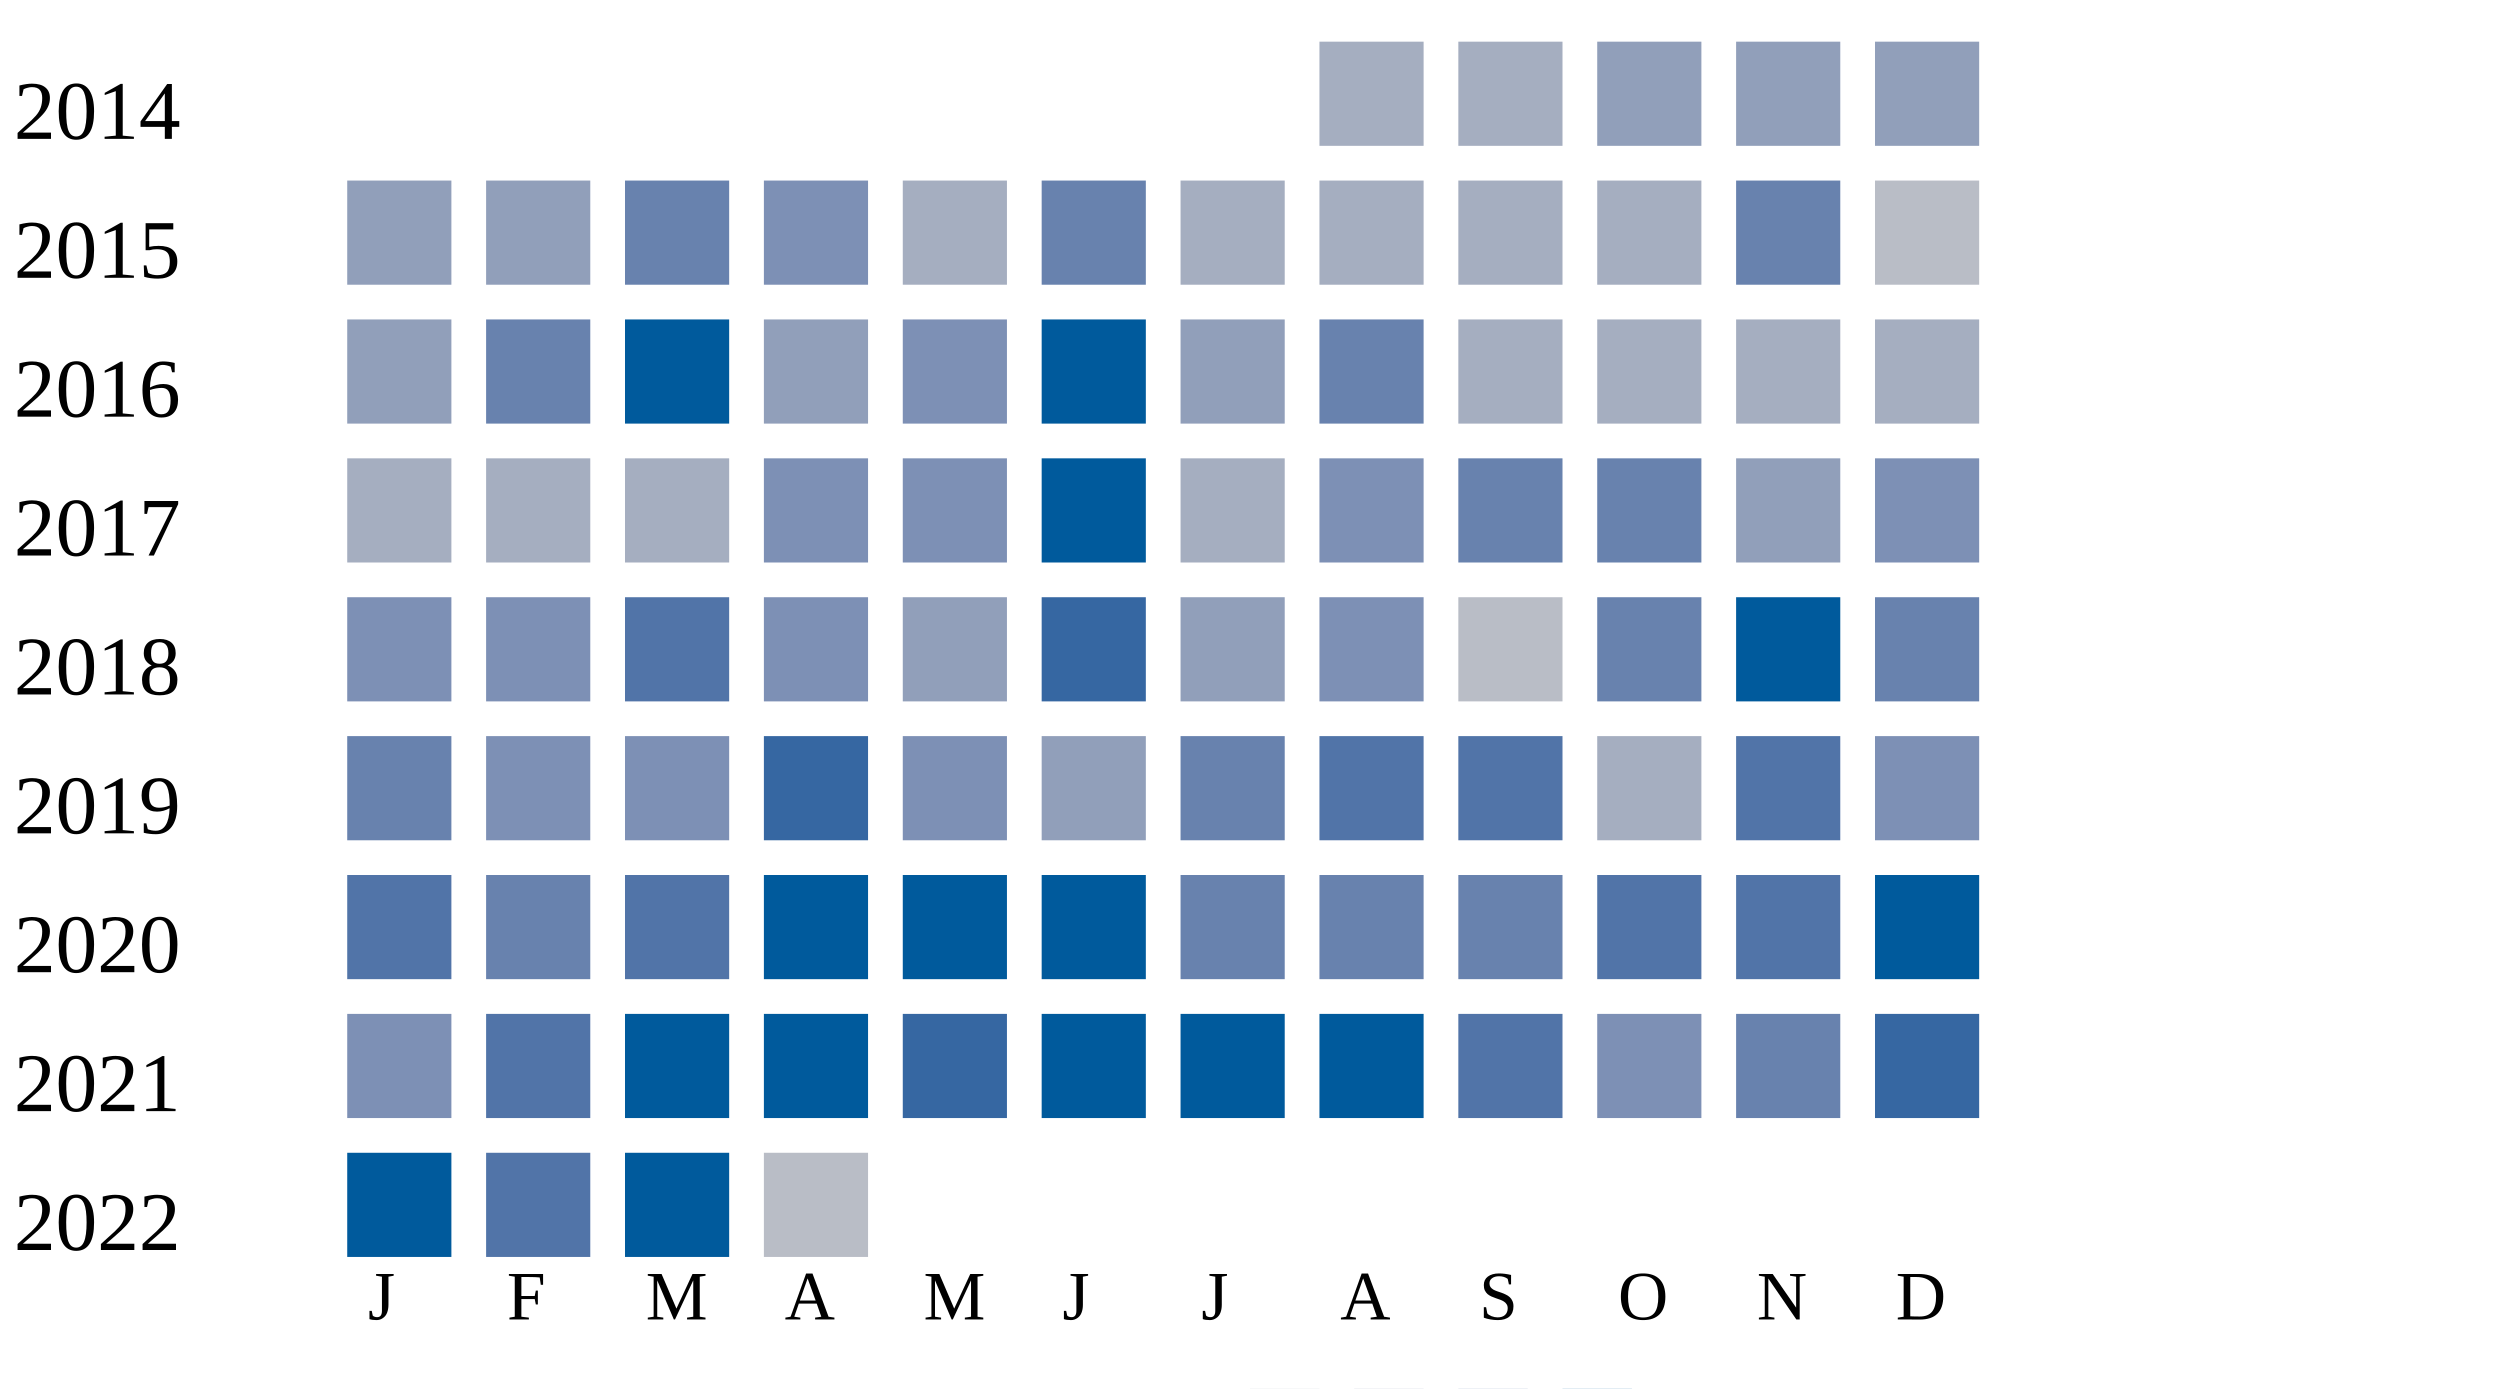
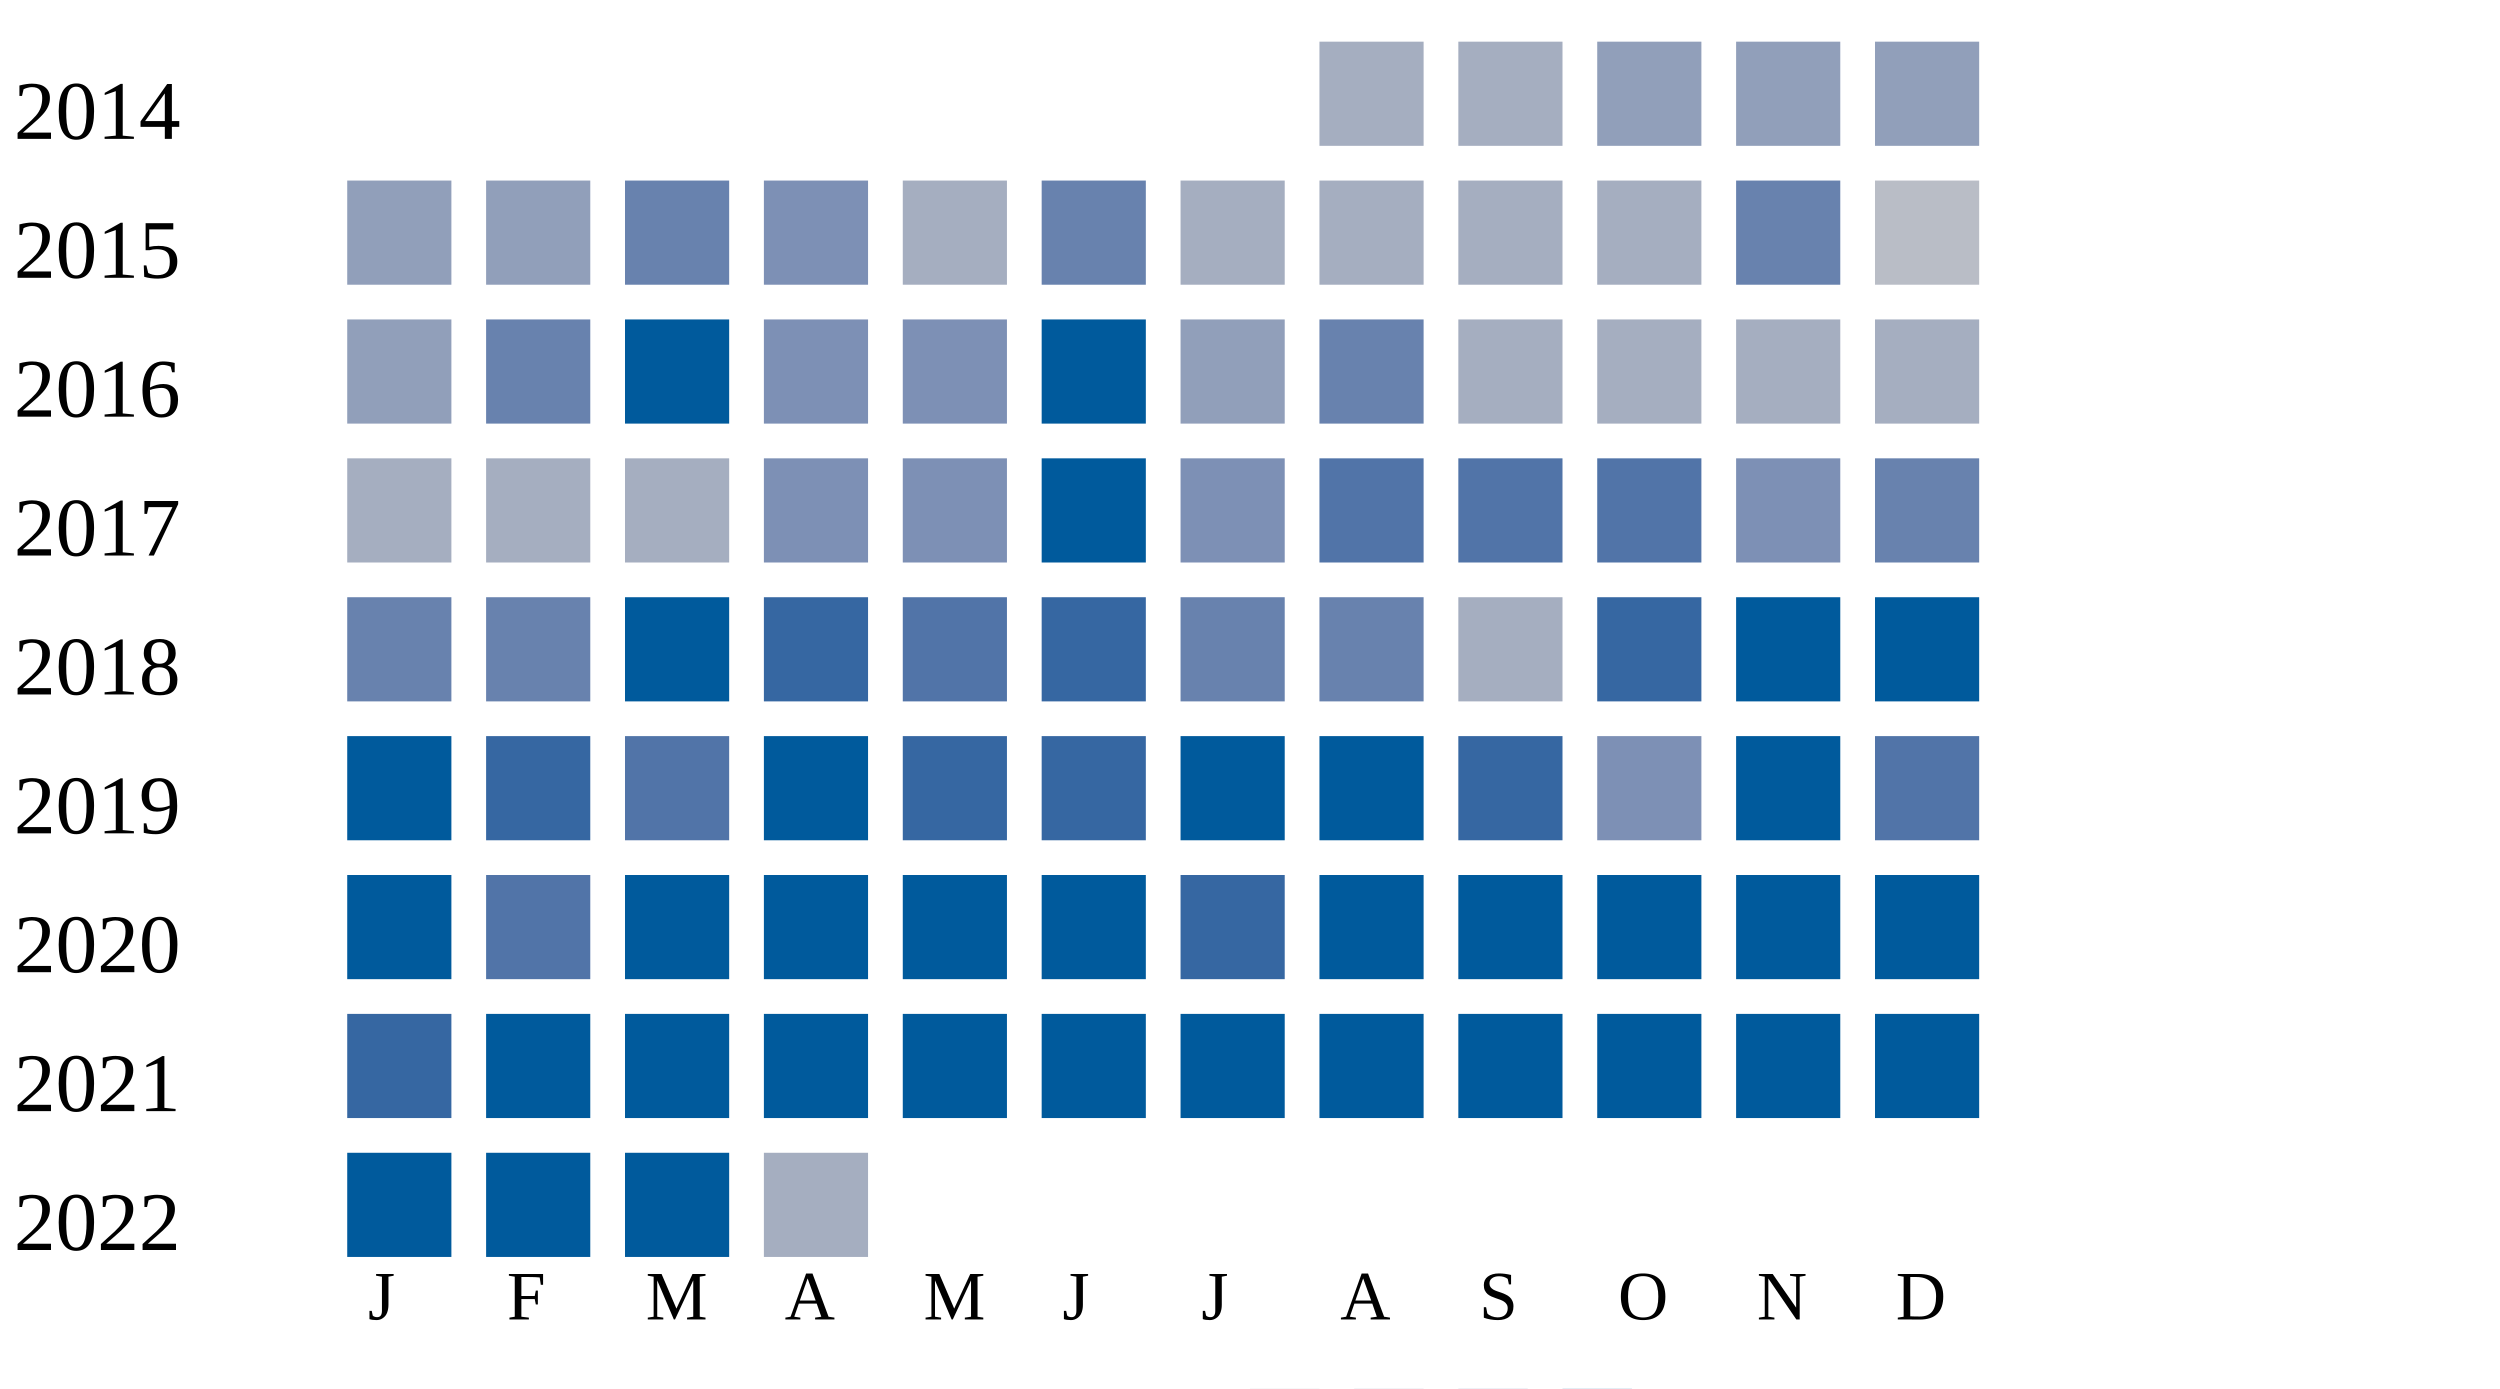
<svg xmlns="http://www.w3.org/2000/svg" width="360" height="200">
  <g transform="translate(0 0)">
    <text x="2" y="20">2014</text>
    <rect x="190" y="6" width="15" height="15" fill="#a5aec0" />
    <rect x="210" y="6" width="15" height="15" fill="#a5aec0" />
    <rect x="230" y="6" width="15" height="15" fill="#919fba" />
    <rect x="250" y="6" width="15" height="15" fill="#919fba" />
    <rect x="270" y="6" width="15" height="15" fill="#919fba" />
  </g>
  <g transform="translate(0 20)">
    <text x="2" y="20">2015</text>
    <rect x="50" y="6" width="15" height="15" fill="#919fba" />
    <rect x="70" y="6" width="15" height="15" fill="#919fba" />
    <rect x="90" y="6" width="15" height="15" fill="#6882ae" />
    <rect x="110" y="6" width="15" height="15" fill="#7d90b5" />
    <rect x="130" y="6" width="15" height="15" fill="#a5aec0" />
    <rect x="150" y="6" width="15" height="15" fill="#6882ae" />
    <rect x="170" y="6" width="15" height="15" fill="#a5aec0" />
    <rect x="190" y="6" width="15" height="15" fill="#a5aec0" />
    <rect x="210" y="6" width="15" height="15" fill="#a5aec0" />
    <rect x="230" y="6" width="15" height="15" fill="#a5aec0" />
    <rect x="250" y="6" width="15" height="15" fill="#6882ae" />
    <rect x="270" y="6" width="15" height="15" fill="#b9bdc6" />
  </g>
  <g transform="translate(0 40)">
    <text x="2" y="20">2016</text>
    <rect x="50" y="6" width="15" height="15" fill="#919fba" />
    <rect x="70" y="6" width="15" height="15" fill="#6882ae" />
    <rect x="90" y="6" width="15" height="15" fill="#005a9c" />
-     <rect x="110" y="6" width="15" height="15" fill="#919fba" />
+     <rect x="110" y="6" width="15" height="15" fill="#7d90b5" />
    <rect x="130" y="6" width="15" height="15" fill="#7d90b5" />
    <rect x="150" y="6" width="15" height="15" fill="#005a9c" />
    <rect x="170" y="6" width="15" height="15" fill="#919fba" />
    <rect x="190" y="6" width="15" height="15" fill="#6882ae" />
    <rect x="210" y="6" width="15" height="15" fill="#a5aec0" />
    <rect x="230" y="6" width="15" height="15" fill="#a5aec0" />
    <rect x="250" y="6" width="15" height="15" fill="#a5aec0" />
    <rect x="270" y="6" width="15" height="15" fill="#a5aec0" />
  </g>
  <g transform="translate(0 60)">
    <text x="2" y="20">2017</text>
    <rect x="50" y="6" width="15" height="15" fill="#a5aec0" />
    <rect x="70" y="6" width="15" height="15" fill="#a5aec0" />
    <rect x="90" y="6" width="15" height="15" fill="#a5aec0" />
    <rect x="110" y="6" width="15" height="15" fill="#7d90b5" />
    <rect x="130" y="6" width="15" height="15" fill="#7d90b5" />
    <rect x="150" y="6" width="15" height="15" fill="#005a9c" />
-     <rect x="170" y="6" width="15" height="15" fill="#a5aec0" />
-     <rect x="190" y="6" width="15" height="15" fill="#7d90b5" />
-     <rect x="210" y="6" width="15" height="15" fill="#6882ae" />
-     <rect x="230" y="6" width="15" height="15" fill="#6882ae" />
-     <rect x="250" y="6" width="15" height="15" fill="#919fba" />
-     <rect x="270" y="6" width="15" height="15" fill="#7d90b5" />
+     <rect x="170" y="6" width="15" height="15" fill="#7d90b5" />
+     <rect x="190" y="6" width="15" height="15" fill="#5174a8" />
+     <rect x="210" y="6" width="15" height="15" fill="#5174a8" />
+     <rect x="230" y="6" width="15" height="15" fill="#5174a8" />
+     <rect x="250" y="6" width="15" height="15" fill="#7d90b5" />
+     <rect x="270" y="6" width="15" height="15" fill="#6882ae" />
  </g>
  <g transform="translate(0 80)">
    <text x="2" y="20">2018</text>
-     <rect x="50" y="6" width="15" height="15" fill="#7d90b5" />
-     <rect x="70" y="6" width="15" height="15" fill="#7d90b5" />
-     <rect x="90" y="6" width="15" height="15" fill="#5174a8" />
-     <rect x="110" y="6" width="15" height="15" fill="#7d90b5" />
-     <rect x="130" y="6" width="15" height="15" fill="#919fba" />
+     <rect x="50" y="6" width="15" height="15" fill="#6882ae" />
+     <rect x="70" y="6" width="15" height="15" fill="#6882ae" />
+     <rect x="90" y="6" width="15" height="15" fill="#005a9c" />
+     <rect x="110" y="6" width="15" height="15" fill="#3667a2" />
+     <rect x="130" y="6" width="15" height="15" fill="#5174a8" />
    <rect x="150" y="6" width="15" height="15" fill="#3667a2" />
-     <rect x="170" y="6" width="15" height="15" fill="#919fba" />
-     <rect x="190" y="6" width="15" height="15" fill="#7d90b5" />
-     <rect x="210" y="6" width="15" height="15" fill="#b9bdc6" />
-     <rect x="230" y="6" width="15" height="15" fill="#6882ae" />
+     <rect x="170" y="6" width="15" height="15" fill="#6882ae" />
+     <rect x="190" y="6" width="15" height="15" fill="#6882ae" />
+     <rect x="210" y="6" width="15" height="15" fill="#a5aec0" />
+     <rect x="230" y="6" width="15" height="15" fill="#3667a2" />
    <rect x="250" y="6" width="15" height="15" fill="#005a9c" />
-     <rect x="270" y="6" width="15" height="15" fill="#6882ae" />
+     <rect x="270" y="6" width="15" height="15" fill="#005a9c" />
  </g>
  <g transform="translate(0 100)">
    <text x="2" y="20">2019</text>
-     <rect x="50" y="6" width="15" height="15" fill="#6882ae" />
-     <rect x="70" y="6" width="15" height="15" fill="#7d90b5" />
-     <rect x="90" y="6" width="15" height="15" fill="#7d90b5" />
-     <rect x="110" y="6" width="15" height="15" fill="#3667a2" />
-     <rect x="130" y="6" width="15" height="15" fill="#7d90b5" />
-     <rect x="150" y="6" width="15" height="15" fill="#919fba" />
-     <rect x="170" y="6" width="15" height="15" fill="#6882ae" />
-     <rect x="190" y="6" width="15" height="15" fill="#5174a8" />
-     <rect x="210" y="6" width="15" height="15" fill="#5174a8" />
-     <rect x="230" y="6" width="15" height="15" fill="#a5aec0" />
-     <rect x="250" y="6" width="15" height="15" fill="#5174a8" />
-     <rect x="270" y="6" width="15" height="15" fill="#7d90b5" />
+     <rect x="50" y="6" width="15" height="15" fill="#005a9c" />
+     <rect x="70" y="6" width="15" height="15" fill="#3667a2" />
+     <rect x="90" y="6" width="15" height="15" fill="#5174a8" />
+     <rect x="110" y="6" width="15" height="15" fill="#005a9c" />
+     <rect x="130" y="6" width="15" height="15" fill="#3667a2" />
+     <rect x="150" y="6" width="15" height="15" fill="#3667a2" />
+     <rect x="170" y="6" width="15" height="15" fill="#005a9c" />
+     <rect x="190" y="6" width="15" height="15" fill="#005a9c" />
+     <rect x="210" y="6" width="15" height="15" fill="#3667a2" />
+     <rect x="230" y="6" width="15" height="15" fill="#7d90b5" />
+     <rect x="250" y="6" width="15" height="15" fill="#005a9c" />
+     <rect x="270" y="6" width="15" height="15" fill="#5174a8" />
  </g>
  <g transform="translate(0 120)">
    <text x="2" y="20">2020</text>
-     <rect x="50" y="6" width="15" height="15" fill="#5174a8" />
-     <rect x="70" y="6" width="15" height="15" fill="#6882ae" />
-     <rect x="90" y="6" width="15" height="15" fill="#5174a8" />
+     <rect x="50" y="6" width="15" height="15" fill="#005a9c" />
+     <rect x="70" y="6" width="15" height="15" fill="#5174a8" />
+     <rect x="90" y="6" width="15" height="15" fill="#005a9c" />
    <rect x="110" y="6" width="15" height="15" fill="#005a9c" />
    <rect x="130" y="6" width="15" height="15" fill="#005a9c" />
    <rect x="150" y="6" width="15" height="15" fill="#005a9c" />
-     <rect x="170" y="6" width="15" height="15" fill="#6882ae" />
-     <rect x="190" y="6" width="15" height="15" fill="#6882ae" />
-     <rect x="210" y="6" width="15" height="15" fill="#6882ae" />
-     <rect x="230" y="6" width="15" height="15" fill="#5174a8" />
-     <rect x="250" y="6" width="15" height="15" fill="#5174a8" />
+     <rect x="170" y="6" width="15" height="15" fill="#3667a2" />
+     <rect x="190" y="6" width="15" height="15" fill="#005a9c" />
+     <rect x="210" y="6" width="15" height="15" fill="#005a9c" />
+     <rect x="230" y="6" width="15" height="15" fill="#005a9c" />
+     <rect x="250" y="6" width="15" height="15" fill="#005a9c" />
    <rect x="270" y="6" width="15" height="15" fill="#005a9c" />
  </g>
  <g transform="translate(0 140)">
    <text x="2" y="20">2021</text>
-     <rect x="50" y="6" width="15" height="15" fill="#7d90b5" />
-     <rect x="70" y="6" width="15" height="15" fill="#5174a8" />
+     <rect x="50" y="6" width="15" height="15" fill="#3667a2" />
+     <rect x="70" y="6" width="15" height="15" fill="#005a9c" />
    <rect x="90" y="6" width="15" height="15" fill="#005a9c" />
    <rect x="110" y="6" width="15" height="15" fill="#005a9c" />
-     <rect x="130" y="6" width="15" height="15" fill="#3667a2" />
+     <rect x="130" y="6" width="15" height="15" fill="#005a9c" />
    <rect x="150" y="6" width="15" height="15" fill="#005a9c" />
    <rect x="170" y="6" width="15" height="15" fill="#005a9c" />
    <rect x="190" y="6" width="15" height="15" fill="#005a9c" />
-     <rect x="210" y="6" width="15" height="15" fill="#5174a8" />
-     <rect x="230" y="6" width="15" height="15" fill="#7d90b5" />
-     <rect x="250" y="6" width="15" height="15" fill="#6882ae" />
-     <rect x="270" y="6" width="15" height="15" fill="#3667a2" />
+     <rect x="210" y="6" width="15" height="15" fill="#005a9c" />
+     <rect x="230" y="6" width="15" height="15" fill="#005a9c" />
+     <rect x="250" y="6" width="15" height="15" fill="#005a9c" />
+     <rect x="270" y="6" width="15" height="15" fill="#005a9c" />
  </g>
  <g transform="translate(0 160)">
    <text x="2" y="20">2022</text>
    <rect x="50" y="6" width="15" height="15" fill="#005a9c" />
-     <rect x="70" y="6" width="15" height="15" fill="#5174a8" />
+     <rect x="70" y="6" width="15" height="15" fill="#005a9c" />
    <rect x="90" y="6" width="15" height="15" fill="#005a9c" />
-     <rect x="110" y="6" width="15" height="15" fill="#b9bdc6" />
+     <rect x="110" y="6" width="15" height="15" fill="#a5aec0" />
  </g>
  <text style="font-size: 10px; text-align: center" x="53" y="190">J</text>
  <text style="font-size: 10px; text-align: center" x="73" y="190">F</text>
  <text style="font-size: 10px; text-align: center" x="93" y="190">M</text>
  <text style="font-size: 10px; text-align: center" x="113" y="190">A</text>
  <text style="font-size: 10px; text-align: center" x="133" y="190">M</text>
  <text style="font-size: 10px; text-align: center" x="153" y="190">J</text>
  <text style="font-size: 10px; text-align: center" x="173" y="190">J</text>
  <text style="font-size: 10px; text-align: center" x="193" y="190">A</text>
  <text style="font-size: 10px; text-align: center" x="213" y="190">S</text>
  <text style="font-size: 10px; text-align: center" x="233" y="190">O</text>
  <text style="font-size: 10px; text-align: center" x="253" y="190">N</text>
  <text style="font-size: 10px; text-align: center" x="273" y="190">D</text>
  <text style="font-size: 10px;" x="155" y="209">Less</text>
  <rect fill="#b9bdc6" width="10" height="10" x="180" y="200" />
  <rect fill="#919fba" width="10" height="10" x="195" y="200" />
  <rect fill="#6882ae" width="10" height="10" x="210" y="200" />
  <rect fill="#005a9c" width="10" height="10" x="225" y="200" />
  <text x="240" y="209" style="font-size: 10px;">More</text>
</svg>
